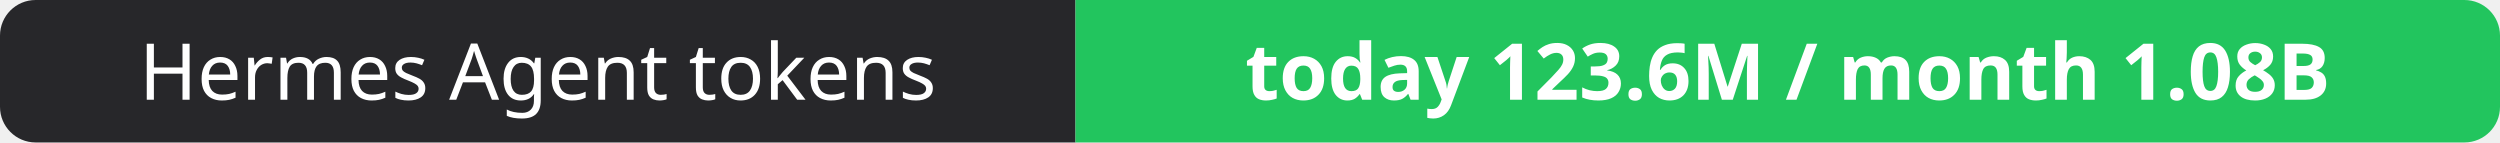
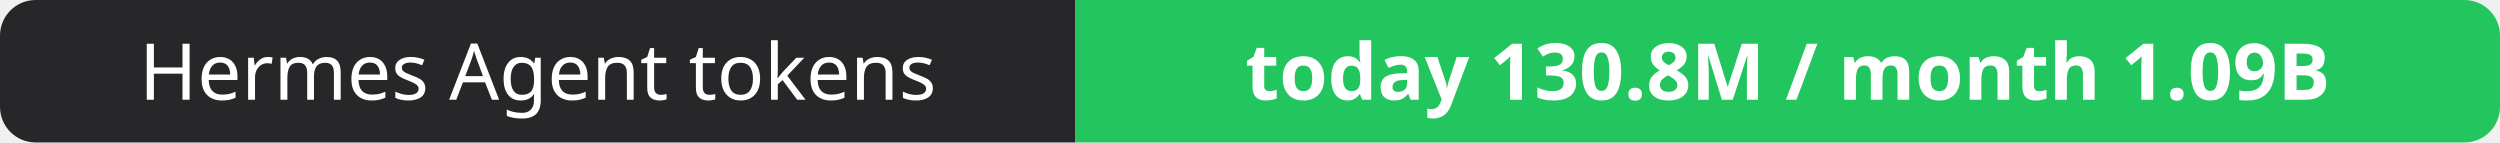
- <svg xmlns="http://www.w3.org/2000/svg" width="351" height="20" role="img" aria-label="Hermes Agent tokens: today 123.6M / month 1.08B">
+ <svg xmlns="http://www.w3.org/2000/svg" width="351" height="20" role="img" aria-label="Hermes Agent tokens: today 130.8M / month 1.09B">
  <clipPath id="r">
    <rect width="351" height="20" rx="5" fill="#fff" />
  </clipPath>
  <g clip-path="url(#r)">
    <rect width="151" height="20" fill="#27272a" />
    <rect x="151" width="200" height="20" fill="#22c55e" />
  </g>
  <g fill="#fff" text-anchor="middle" font-family="Verdana,Geneva,sans-serif" font-size="11">
    <text x="75.5" y="14">Hermes Agent tokens</text>
-     <text x="251.0" y="14" font-weight="700">today 123.6M / month 1.08B</text>
+     <text x="251.0" y="14" font-weight="700">today 130.8M / month 1.09B</text>
  </g>
</svg>
